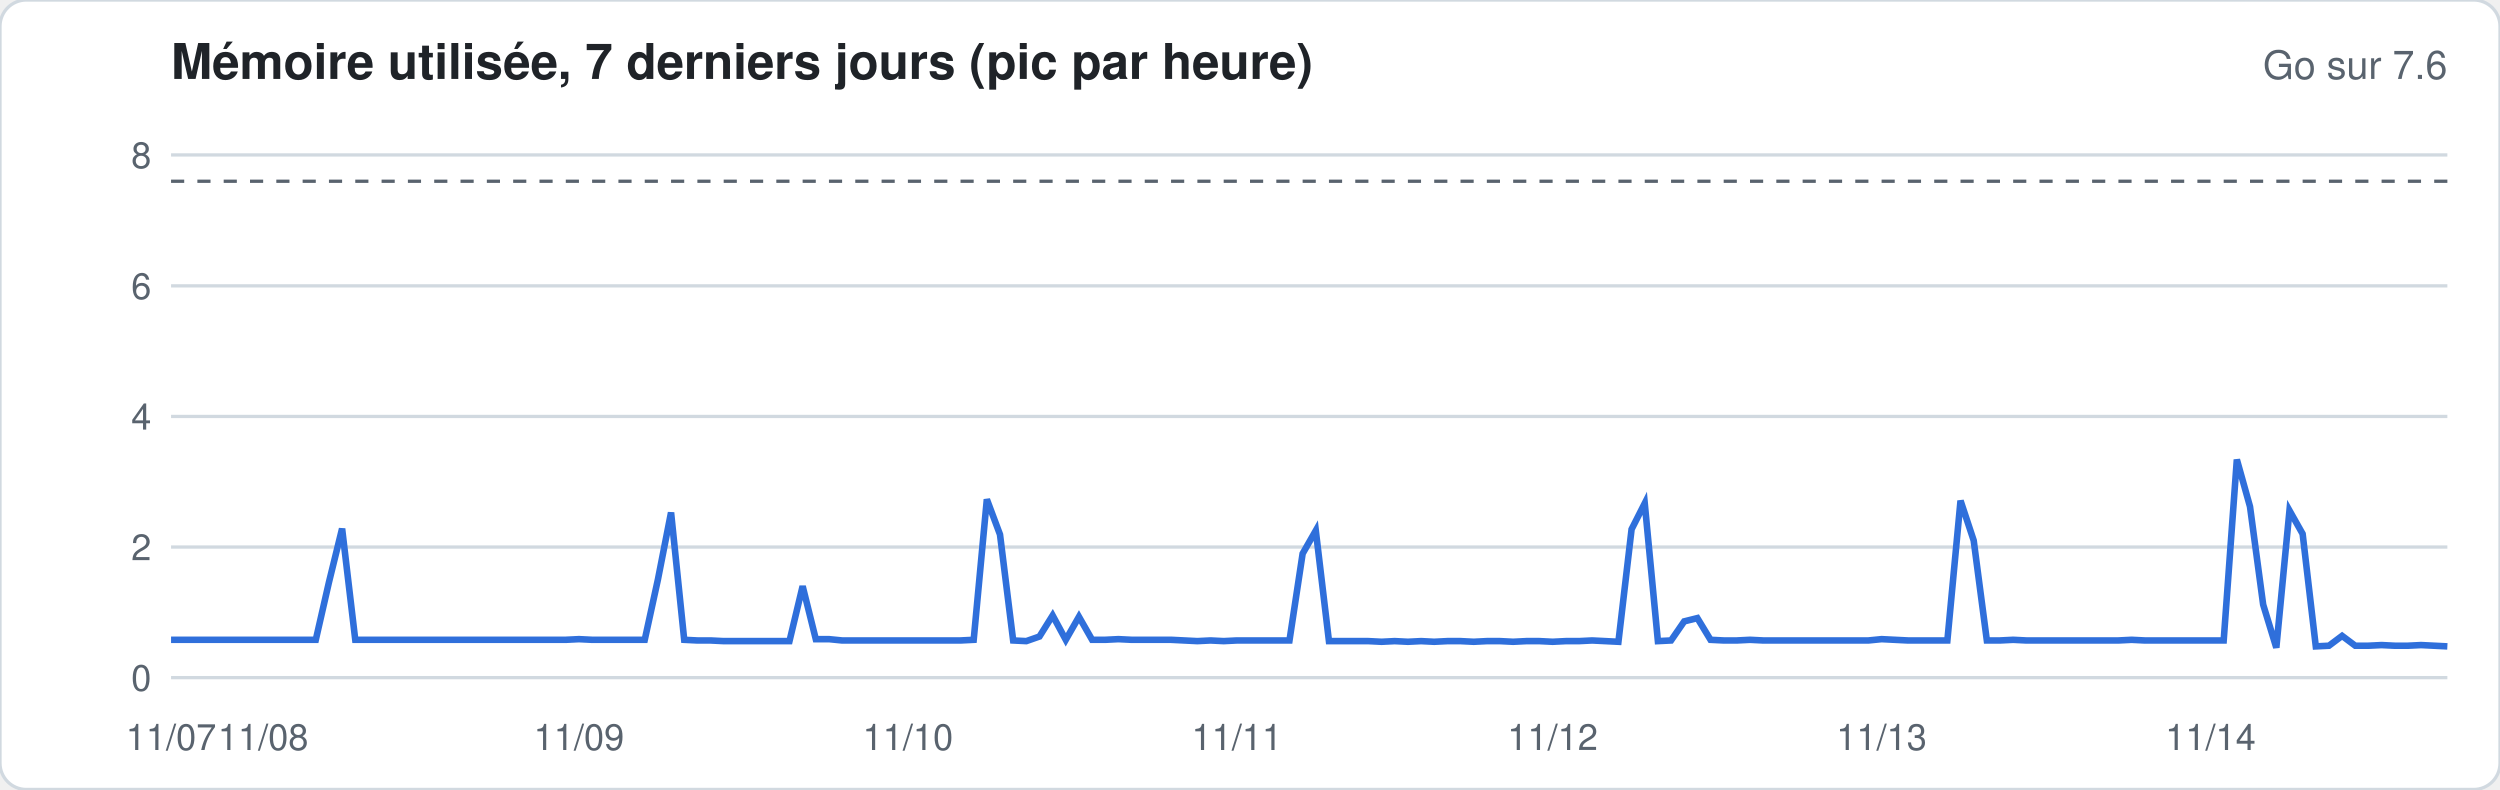
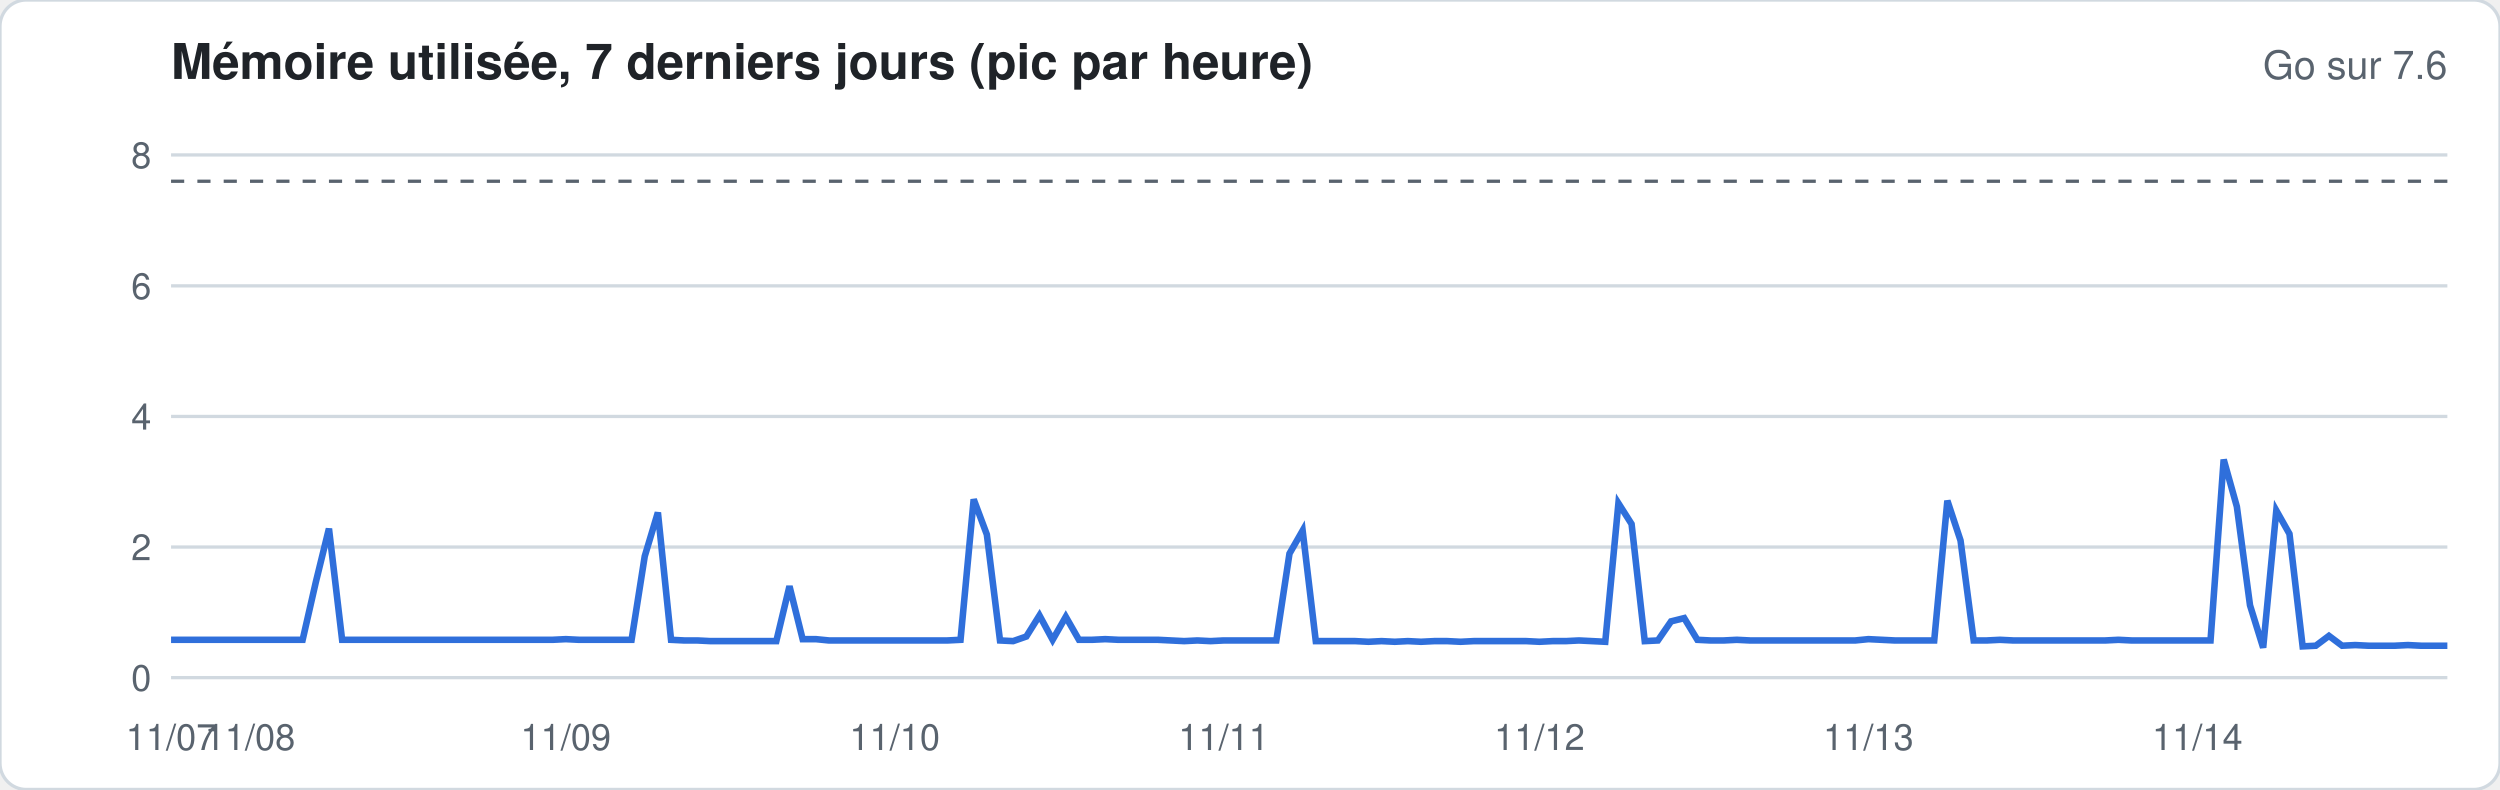
<svg xmlns="http://www.w3.org/2000/svg" width="760" height="240" viewBox="0 0 760 240" font-family="-apple-system,Segoe UI,Helvetica,Arial,sans-serif">
  <rect width="760" height="240" rx="8" fill="#ffffff" stroke="#d1d9e0" />
  <text x="52" y="24" font-size="15" font-weight="600" fill="#1f2328">Mémoire utilisée, 7 derniers jours (pic par heure)</text>
  <text x="744" y="24" font-size="12" fill="#59636e" text-anchor="end">Go sur 7.6</text>
  <line x1="52" x2="744" y1="206.0" y2="206.0" stroke="#d1d9e0" stroke-width="1" />
  <text x="46" y="210.0" font-size="11" fill="#59636e" text-anchor="end">0</text>
  <line x1="52" x2="744" y1="166.3" y2="166.3" stroke="#d1d9e0" stroke-width="1" />
  <text x="46" y="170.3" font-size="11" fill="#59636e" text-anchor="end">2</text>
  <line x1="52" x2="744" y1="126.6" y2="126.6" stroke="#d1d9e0" stroke-width="1" />
  <text x="46" y="130.6" font-size="11" fill="#59636e" text-anchor="end">4</text>
  <line x1="52" x2="744" y1="86.9" y2="86.9" stroke="#d1d9e0" stroke-width="1" />
  <text x="46" y="90.9" font-size="11" fill="#59636e" text-anchor="end">6</text>
  <line x1="52" x2="744" y1="47.1" y2="47.1" stroke="#d1d9e0" stroke-width="1" />
  <text x="46" y="51.1" font-size="11" fill="#59636e" text-anchor="end">8</text>
  <line x1="52" x2="744" y1="55.1" y2="55.1" stroke="#59636e" stroke-dasharray="4 4" />
-   <polyline fill="none" stroke="#2f6fdb" stroke-width="2" points="52.0,194.5 56.0,194.5 60.0,194.5 64.0,194.5 68.0,194.5 72.0,194.5 76.0,194.5 80.0,194.5 84.0,194.5 88.0,194.5 92.0,194.5 96.0,194.5 100.0,177.0 104.0,160.7 108.0,194.5 112.0,194.5 116.0,194.5 120.0,194.5 124.0,194.5 128.0,194.5 132.0,194.5 136.0,194.5 140.0,194.5 144.0,194.5 148.0,194.5 152.0,194.5 156.0,194.5 160.0,194.5 164.0,194.5 168.0,194.5 172.0,194.5 176.0,194.3 180.0,194.5 184.0,194.5 188.0,194.5 192.0,194.5 196.0,194.5 200.0,176.2 204.0,155.8 208.0,194.5 212.0,194.7 216.0,194.7 220.0,194.9 224.0,194.9 228.0,194.9 232.0,194.9 236.0,194.9 240.0,194.9 244.0,178.2 248.0,194.3 252.0,194.3 256.0,194.7 260.0,194.7 264.0,194.7 268.0,194.7 272.0,194.7 276.0,194.7 280.0,194.7 284.0,194.7 288.0,194.7 292.0,194.7 296.0,194.5 300.0,151.8 304.0,162.5 308.0,194.7 312.0,194.9 316.0,193.5 320.0,187.1 324.0,194.5 328.0,187.5 332.0,194.5 336.0,194.5 340.0,194.3 344.0,194.5 348.0,194.5 352.0,194.5 356.0,194.5 360.0,194.7 364.0,194.9 368.0,194.7 372.0,194.9 376.0,194.7 380.0,194.7 384.0,194.7 388.0,194.7 392.0,194.7 396.0,168.3 400.0,161.3 404.0,194.9 408.0,194.9 412.0,194.9 416.0,194.9 420.0,195.1 424.0,194.9 428.0,195.1 432.0,194.9 436.0,195.1 440.0,194.9 444.0,194.9 448.0,195.1 452.0,194.9 456.0,194.9 460.0,195.1 464.0,194.9 468.0,194.9 472.0,195.1 476.0,194.9 480.0,194.9 484.0,194.7 488.0,194.9 492.0,195.1 496.0,160.9 500.0,153.0 504.0,194.9 508.0,194.7 512.0,188.9 516.0,187.9 520.0,194.5 524.0,194.7 528.0,194.7 532.0,194.5 536.0,194.7 540.0,194.7 544.0,194.7 548.0,194.7 552.0,194.7 556.0,194.7 560.0,194.7 564.0,194.7 568.0,194.7 572.0,194.3 576.0,194.5 580.0,194.7 584.0,194.7 588.0,194.7 592.0,194.7 596.0,152.2 600.0,164.3 604.0,194.7 608.0,194.7 612.0,194.5 616.0,194.7 620.0,194.7 624.0,194.7 628.0,194.7 632.0,194.7 636.0,194.7 640.0,194.7 644.0,194.7 648.0,194.5 652.0,194.7 656.0,194.7 660.0,194.7 664.0,194.7 668.0,194.7 672.0,194.7 676.0,194.7 680.0,139.7 684.0,154.0 688.0,183.8 692.0,196.9 696.0,155.2 700.0,162.3 704.0,196.5 708.0,196.3 712.0,193.3 716.0,196.3 720.0,196.3 724.0,196.1 728.0,196.3 732.0,196.3 736.0,196.1 740.0,196.3 744.0,196.5" />
+   <polyline fill="none" stroke="#2f6fdb" stroke-width="2" points="52.0,194.5 56.0,194.5 60.0,194.5 64.0,194.5 68.0,194.5 72.0,194.5 76.0,194.5 80.0,194.5 84.0,194.5 88.0,194.5 92.0,194.5 96.0,177.0 100.0,160.7 104.0,194.5 108.0,194.5 112.0,194.5 116.0,194.5 120.0,194.5 124.0,194.5 128.0,194.5 132.0,194.5 136.0,194.5 140.0,194.5 144.0,194.5 148.0,194.5 152.0,194.5 156.0,194.5 160.0,194.5 164.0,194.5 168.0,194.5 172.0,194.3 176.0,194.5 180.0,194.5 184.0,194.5 188.0,194.5 192.0,194.5 196.0,169.1 200.0,155.8 204.0,194.5 208.0,194.7 212.0,194.7 216.0,194.9 220.0,194.9 224.0,194.9 228.0,194.9 232.0,194.9 236.0,194.9 240.0,178.2 244.0,194.3 248.0,194.3 252.0,194.7 256.0,194.7 260.0,194.7 264.0,194.7 268.0,194.7 272.0,194.7 276.0,194.7 280.0,194.7 284.0,194.7 288.0,194.7 292.0,194.5 296.0,151.8 300.0,162.5 304.0,194.7 308.0,194.9 312.0,193.5 316.0,187.1 320.0,194.5 324.0,187.5 328.0,194.5 332.0,194.5 336.0,194.3 340.0,194.5 344.0,194.5 348.0,194.5 352.0,194.5 356.0,194.7 360.0,194.9 364.0,194.7 368.0,194.9 372.0,194.7 376.0,194.7 380.0,194.7 384.0,194.7 388.0,194.7 392.0,168.3 396.0,161.3 400.0,194.9 404.0,194.9 408.0,194.9 412.0,194.9 416.0,195.1 420.0,194.9 424.0,195.1 428.0,194.9 432.0,195.1 436.0,194.9 440.0,194.9 444.0,195.1 448.0,194.9 452.0,194.9 456.0,194.9 460.0,194.9 464.0,194.9 468.0,195.1 472.0,194.9 476.0,194.9 480.0,194.7 484.0,194.9 488.0,195.1 492.0,153.0 496.0,159.3 500.0,194.9 504.0,194.7 508.0,188.9 512.0,187.9 516.0,194.5 520.0,194.7 524.0,194.7 528.0,194.5 532.0,194.7 536.0,194.7 540.0,194.7 544.0,194.7 548.0,194.7 552.0,194.7 556.0,194.7 560.0,194.7 564.0,194.7 568.0,194.3 572.0,194.5 576.0,194.7 580.0,194.7 584.0,194.7 588.0,194.7 592.0,152.2 596.0,164.3 600.0,194.7 604.0,194.7 608.0,194.5 612.0,194.7 616.0,194.7 620.0,194.7 624.0,194.7 628.0,194.7 632.0,194.7 636.0,194.7 640.0,194.7 644.0,194.5 648.0,194.7 652.0,194.7 656.0,194.7 660.0,194.7 664.0,194.7 668.0,194.7 672.0,194.7 676.0,139.7 680.0,154.0 684.0,184.0 688.0,196.9 692.0,155.2 696.0,162.3 700.0,196.5 704.0,196.3 708.0,193.3 712.0,196.3 716.0,196.1 720.0,196.3 724.0,196.3 728.0,196.3 732.0,196.1 736.0,196.3 740.0,196.3 744.0,196.3" />
  <text x="52.0" y="228" font-size="11" fill="#59636e" text-anchor="middle">11/07</text>
-   <text x="80.0" y="228" font-size="11" fill="#59636e" text-anchor="middle">11/08</text>
-   <text x="176.0" y="228" font-size="11" fill="#59636e" text-anchor="middle">11/09</text>
-   <text x="276.0" y="228" font-size="11" fill="#59636e" text-anchor="middle">11/10</text>
-   <text x="376.0" y="228" font-size="11" fill="#59636e" text-anchor="middle">11/11</text>
-   <text x="472.0" y="228" font-size="11" fill="#59636e" text-anchor="middle">11/12</text>
-   <text x="572.0" y="228" font-size="11" fill="#59636e" text-anchor="middle">11/13</text>
-   <text x="672.0" y="228" font-size="11" fill="#59636e" text-anchor="middle">11/14</text>
+   <text x="76.0" y="228" font-size="11" fill="#59636e" text-anchor="middle">11/08</text>
+   <text x="172.0" y="228" font-size="11" fill="#59636e" text-anchor="middle">11/09</text>
+   <text x="272.0" y="228" font-size="11" fill="#59636e" text-anchor="middle">11/10</text>
+   <text x="372.0" y="228" font-size="11" fill="#59636e" text-anchor="middle">11/11</text>
+   <text x="468.0" y="228" font-size="11" fill="#59636e" text-anchor="middle">11/12</text>
+   <text x="568.0" y="228" font-size="11" fill="#59636e" text-anchor="middle">11/13</text>
+   <text x="668.0" y="228" font-size="11" fill="#59636e" text-anchor="middle">11/14</text>
</svg>
